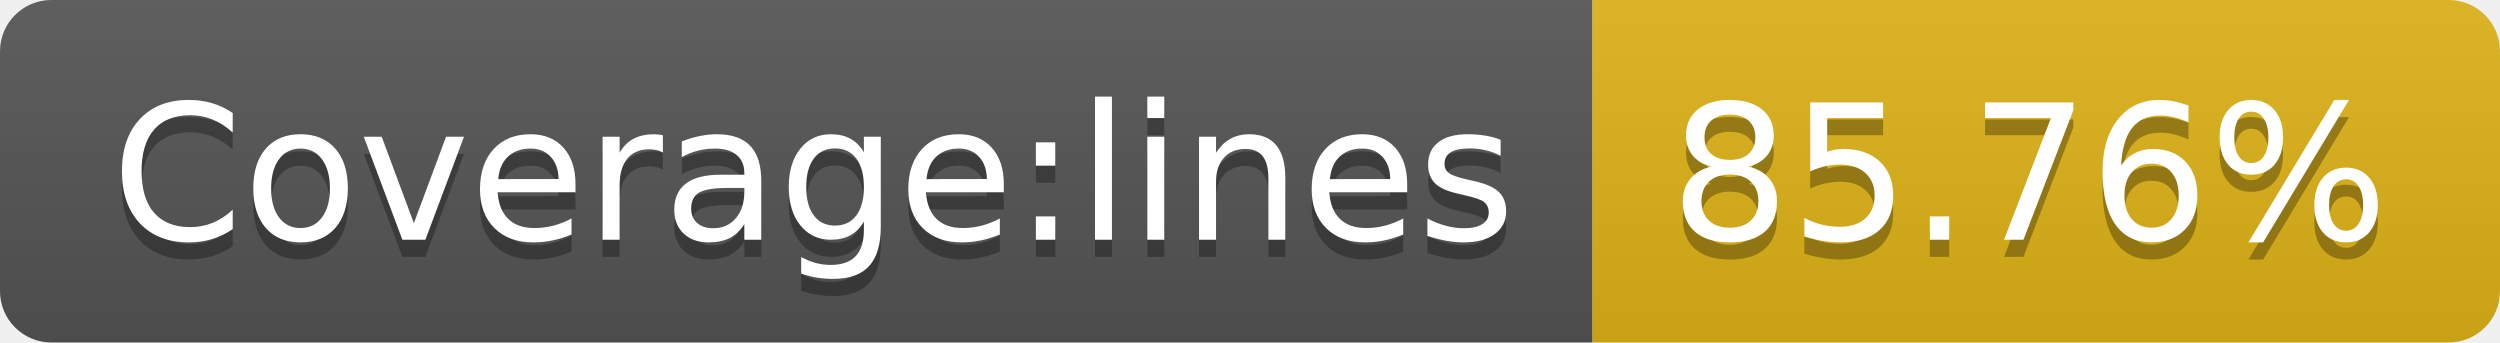
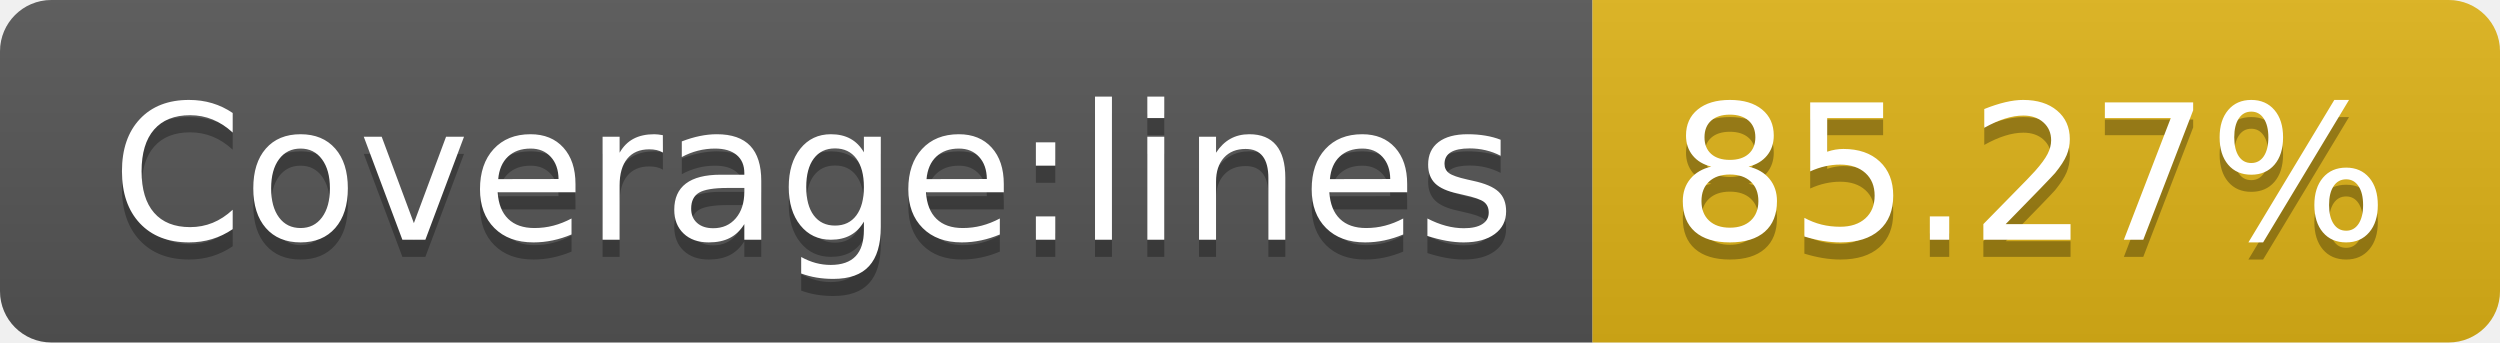
<svg xmlns="http://www.w3.org/2000/svg" width="146" height="20">
  <linearGradient id="b" x2="0" y2="100%">
    <stop offset="0" stop-color="#bbb" stop-opacity=".1" />
    <stop offset="1" stop-opacity=".1" />
  </linearGradient>
  <clipPath id="a">
    <rect width="146" height="20" rx="3" fill="#fff" />
  </clipPath>
  <g clip-path="url(#a)">
    <path fill="#555" d="M0 0h93v20H0z" />
    <path fill="#dfb317" d="M93 0h53v20H93z" />
    <path fill="url(#b)" d="M0 0h146v20H0z" />
  </g>
  <g fill="#fff" text-anchor="middle" font-family="DejaVu Sans,Verdana,Geneva,sans-serif" font-size="110">
    <text x="475" y="150" fill="#010101" fill-opacity=".3" transform="scale(.1)" textLength="830">Coverage:lines</text>
    <text x="475" y="140" transform="scale(.1)" textLength="830">Coverage:lines</text>
-     <text x="1185" y="150" fill="#010101" fill-opacity=".3" transform="scale(.1)" textLength="430">85.76%</text>
-     <text x="1185" y="140" transform="scale(.1)" textLength="430">85.76%</text>
+     <text x="1185" y="150" fill="#010101" fill-opacity=".3" transform="scale(.1)" textLength="430">85.27%</text>
+     <text x="1185" y="140" transform="scale(.1)" textLength="430">85.27%</text>
  </g>
</svg>
